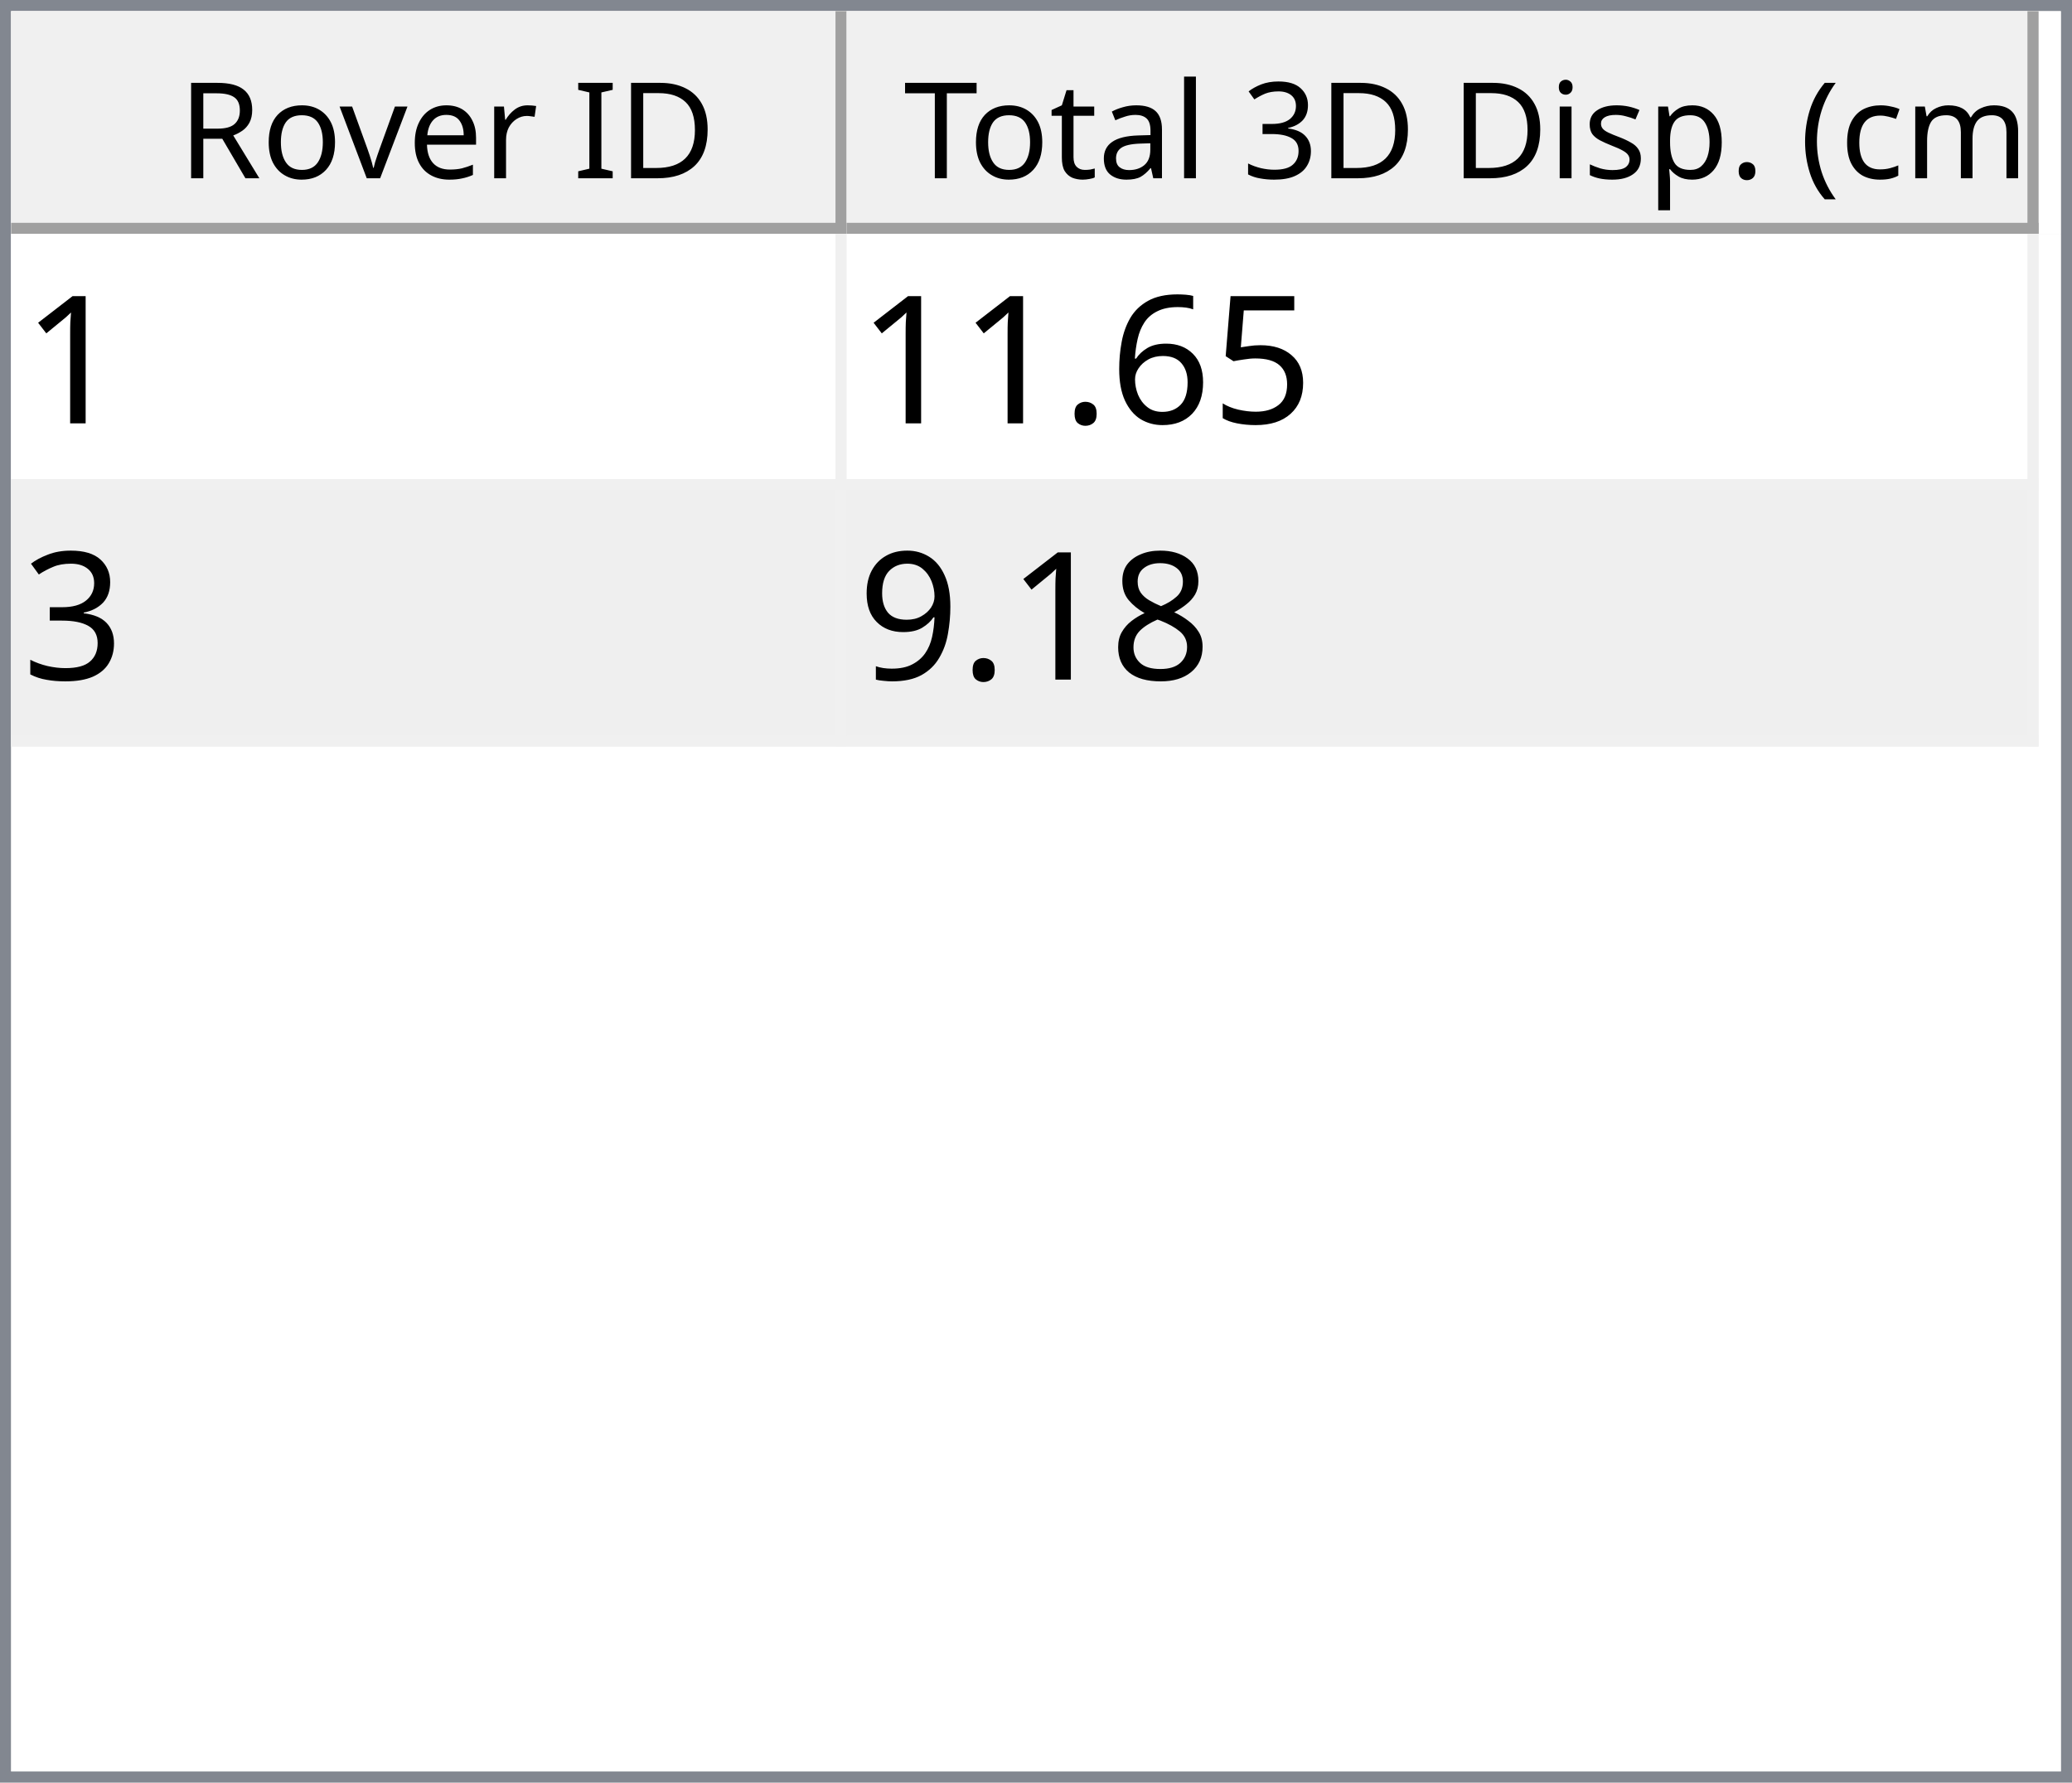
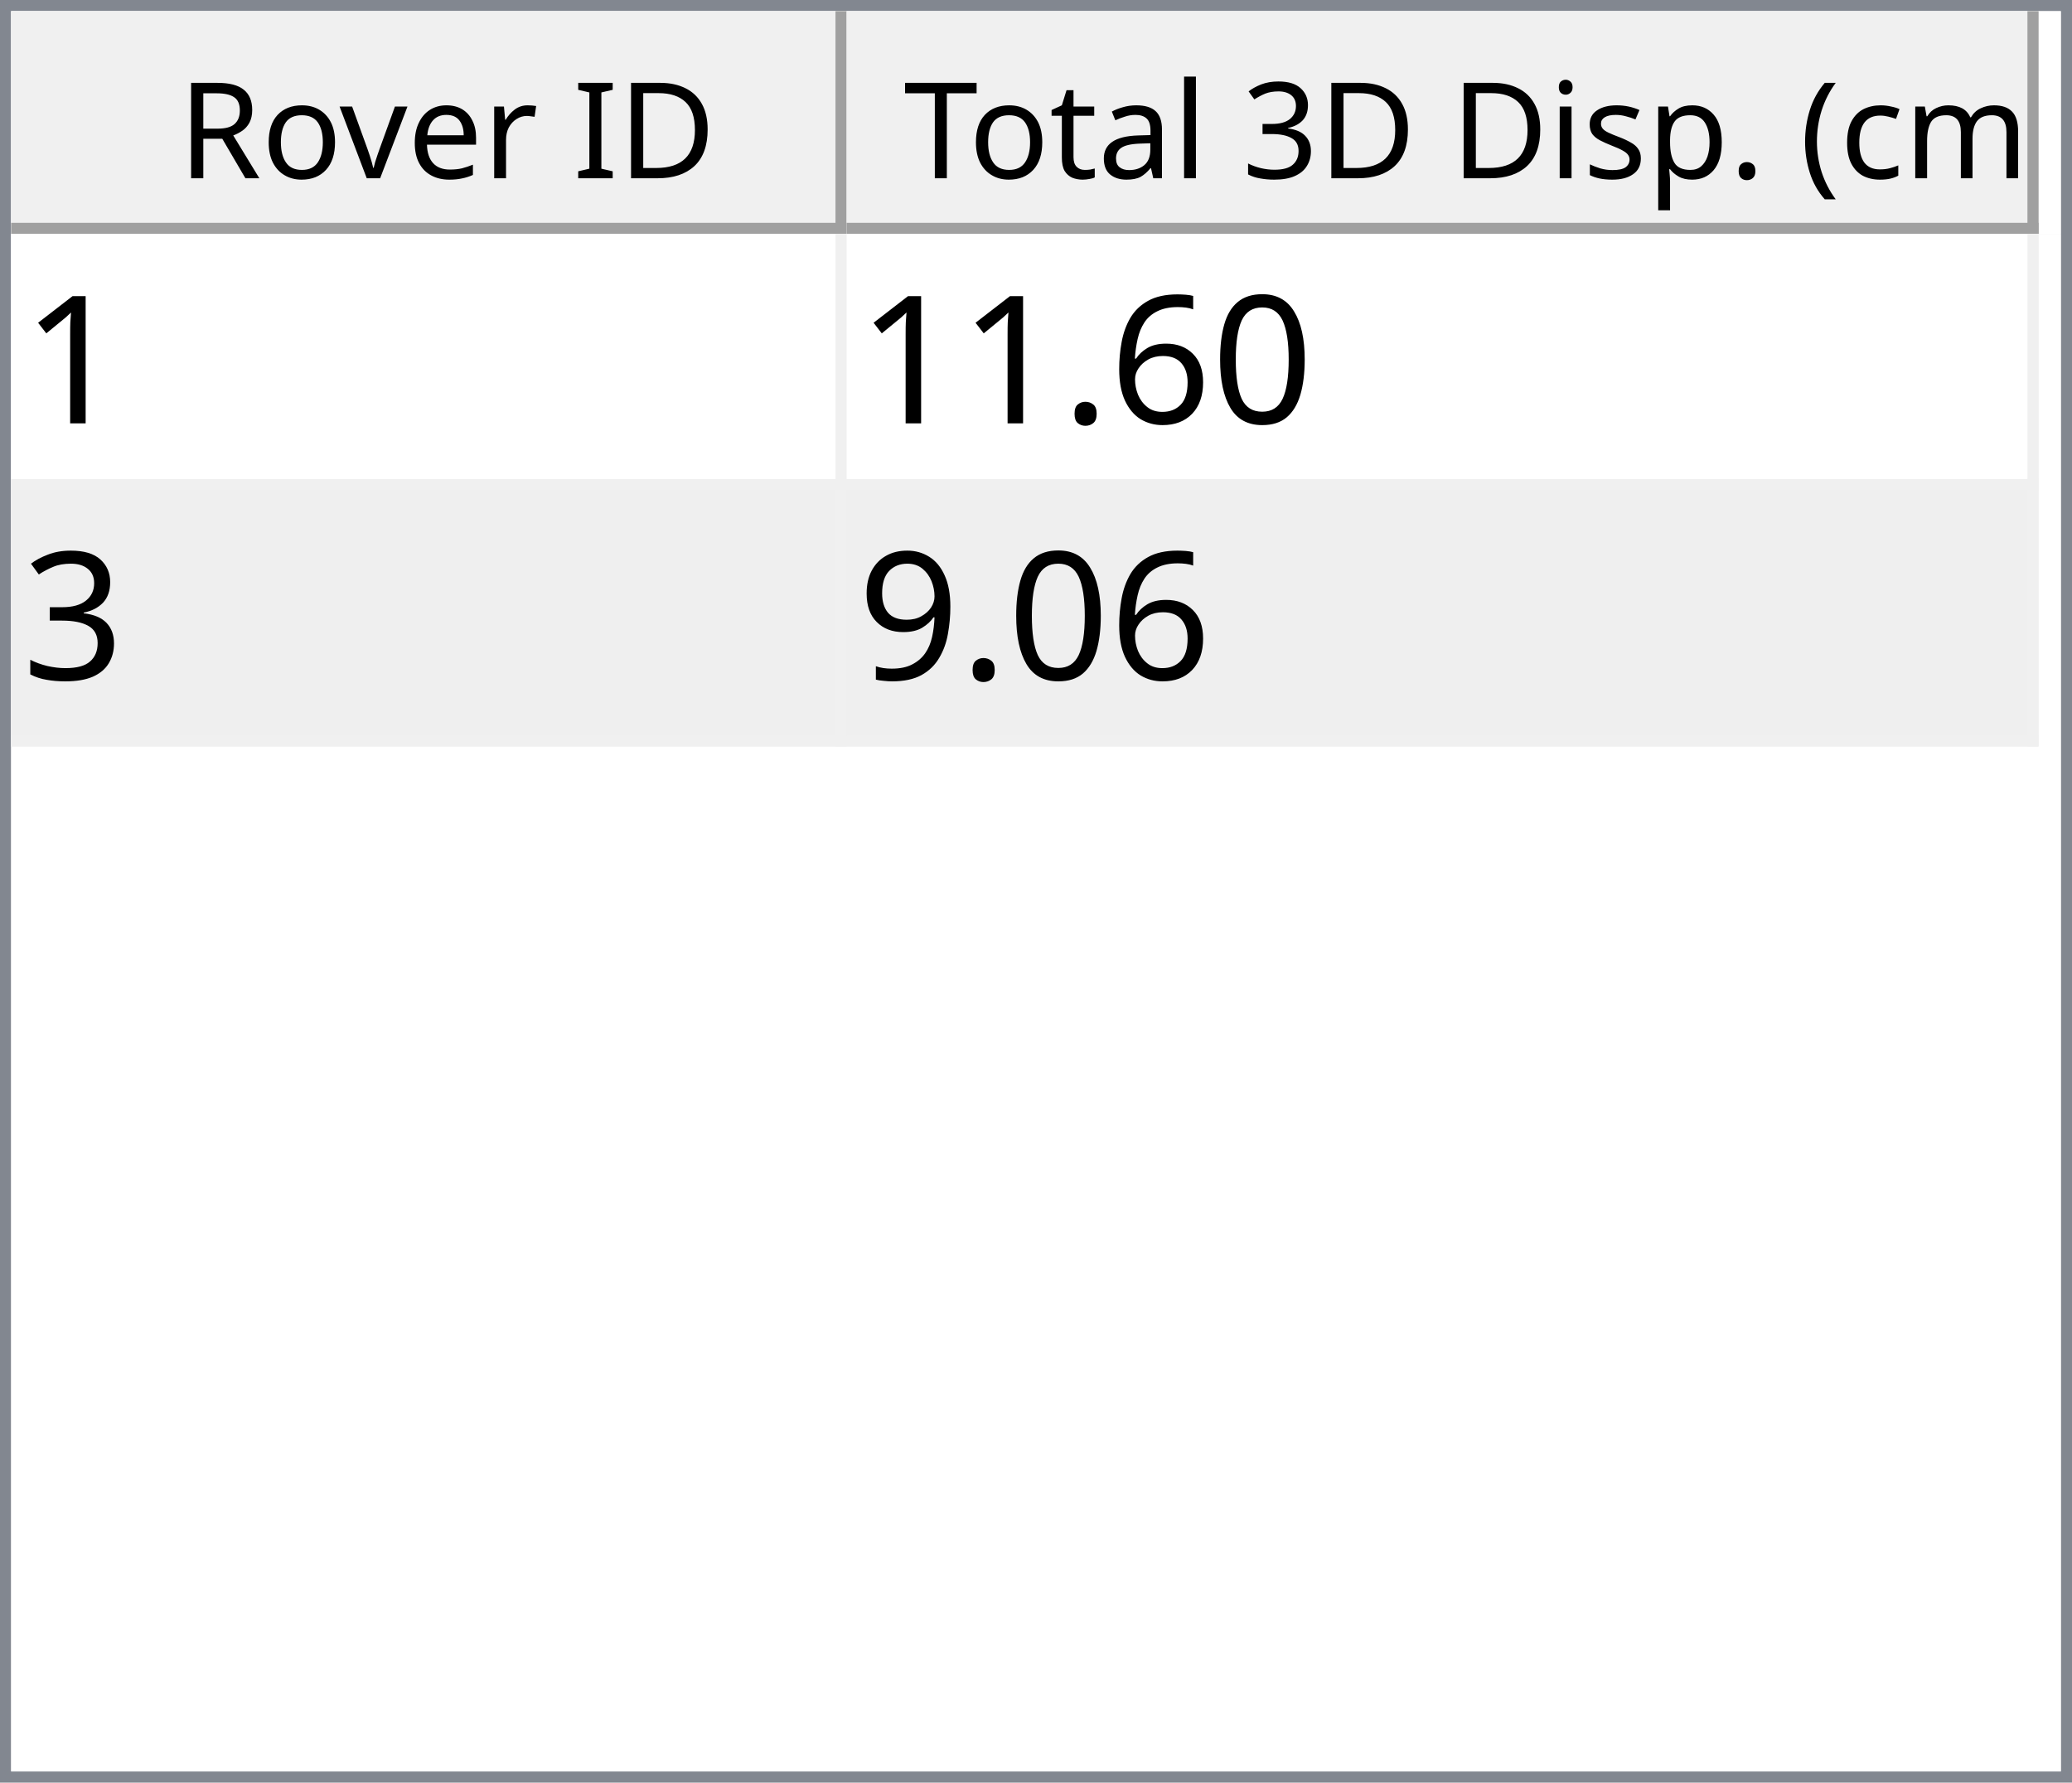
<svg xmlns="http://www.w3.org/2000/svg" style="fill-opacity:1; color-rendering:auto; color-interpolation:auto; text-rendering:auto; stroke:black; stroke-linecap:square; stroke-miterlimit:10; shape-rendering:auto; stroke-opacity:1; fill:black; stroke-dasharray:none; font-weight:normal; stroke-width:1; font-family:'Dialog'; font-style:normal; stroke-linejoin:miter; font-size:12px; stroke-dashoffset:0; image-rendering:auto;" width="186" height="160">
  <defs id="genericDefs" />
  <g>
    <defs id="defs1">
      <clipPath clipPathUnits="userSpaceOnUse" id="clipPath1">
        <path d="M0 0 L186 0 L186 160 L0 160 L0 0 Z" />
      </clipPath>
      <clipPath clipPathUnits="userSpaceOnUse" id="clipPath2">
        <path d="M0 0 L0 160 L186 160 L186 0 Z" />
      </clipPath>
      <clipPath clipPathUnits="userSpaceOnUse" id="clipPath3">
        <path d="M0 0 L0 20 L184 20 L184 0 Z" />
      </clipPath>
      <clipPath clipPathUnits="userSpaceOnUse" id="clipPath4">
        <path d="M0 0 L0 20 L75 20 L75 0 Z" />
      </clipPath>
      <clipPath clipPathUnits="userSpaceOnUse" id="clipPath5">
        <path d="M1 1 L1 19 L74 19 L74 1 Z" />
      </clipPath>
      <clipPath clipPathUnits="userSpaceOnUse" id="clipPath6">
        <path d="M0 0 L0 18 L73 18 L73 0 Z" />
      </clipPath>
      <clipPath clipPathUnits="userSpaceOnUse" id="clipPath7">
        <path d="M-0.5 -0.5 L-0.5 19.5 L74.5 19.5 L74.5 -0.5 Z" />
      </clipPath>
      <clipPath clipPathUnits="userSpaceOnUse" id="clipPath8">
        <path d="M0 0 L0 20 L107 20 L107 0 Z" />
      </clipPath>
      <clipPath clipPathUnits="userSpaceOnUse" id="clipPath9">
        <path d="M1 1 L1 19 L106 19 L106 1 Z" />
      </clipPath>
      <clipPath clipPathUnits="userSpaceOnUse" id="clipPath10">
        <path d="M0 0 L0 18 L105 18 L105 0 Z" />
      </clipPath>
      <clipPath clipPathUnits="userSpaceOnUse" id="clipPath11">
        <path d="M-0.5 -0.5 L-0.5 19.5 L106.5 19.5 L106.5 -0.5 Z" />
      </clipPath>
      <clipPath clipPathUnits="userSpaceOnUse" id="clipPath12">
        <path d="M0 0 L0 138 L184 138 L184 0 Z" />
      </clipPath>
      <clipPath clipPathUnits="userSpaceOnUse" id="clipPath13">
        <path d="M0 0 L0 46 L182 46 L182 0 Z" />
      </clipPath>
      <clipPath clipPathUnits="userSpaceOnUse" id="clipPath14">
        <path d="M-0.5 -0.5 L-0.5 45.5 L181.5 45.5 L181.5 -0.5 Z" />
      </clipPath>
      <clipPath clipPathUnits="userSpaceOnUse" id="clipPath15">
        <path d="M0 0 L0 22 L74 22 L74 0 Z" />
      </clipPath>
      <clipPath clipPathUnits="userSpaceOnUse" id="clipPath16">
        <path d="M0 0 L0 22 L106 22 L106 0 Z" />
      </clipPath>
      <font horiz-adv-x="64.551" id="font1">
        <font-face ascent="107.91" descent="25.098" units-per-em="100" style="font-style:normal; font-family:Segoe UI; font-weight:normal;" />
        <missing-glyph horiz-adv-x="64.551" d="M8.109 0 L8.109 68.266 L56.453 68.266 L56.453 0 L8.109 0 ZM15.328 7.234 L49.219 7.234 L49.219 61.031 L15.328 61.031 L15.328 7.234 Z" />
        <glyph unicode="D" horiz-adv-x="70.117" d="M9.188 0 L9.188 70.016 L28.516 70.016 Q65.531 70.016 65.531 35.891 Q65.531 19.672 55.25 9.836 Q44.969 0 27.734 0 L9.188 0 ZM17.391 62.594 L17.391 7.422 L27.828 7.422 Q41.609 7.422 49.273 14.797 Q56.938 22.172 56.938 35.688 Q56.938 62.594 28.328 62.594 L17.391 62.594 Z" />
        <glyph unicode="I" horiz-adv-x="26.611" d="M17.391 0 L9.188 0 L9.188 70.016 L17.391 70.016 L17.391 0 Z" />
        <glyph unicode=" " horiz-adv-x="27.393" d="" />
        <glyph unicode="r" horiz-adv-x="34.766" d="M34.188 41.891 Q32.078 43.5 28.125 43.5 Q23 43.5 19.555 38.672 Q16.109 33.844 16.109 25.484 L16.109 0 L8.109 0 L8.109 50 L16.109 50 L16.109 39.703 L16.312 39.703 Q18.016 44.969 21.531 47.922 Q25.047 50.875 29.391 50.875 Q32.516 50.875 34.188 50.203 L34.188 41.891 Z" />
        <glyph unicode="e" horiz-adv-x="52.295" d="M48.297 23 L12.984 23 Q13.188 14.656 17.484 10.109 Q21.781 5.562 29.297 5.562 Q37.75 5.562 44.828 11.141 L44.828 3.609 Q38.234 -1.172 27.391 -1.172 Q16.797 -1.172 10.742 5.641 Q4.688 12.453 4.688 24.812 Q4.688 36.469 11.305 43.82 Q17.922 51.172 27.734 51.172 Q37.547 51.172 42.922 44.828 Q48.297 38.484 48.297 27.203 L48.297 23 ZM40.094 29.781 Q40.047 36.719 36.75 40.578 Q33.453 44.438 27.594 44.438 Q21.922 44.438 17.969 40.383 Q14.016 36.328 13.094 29.781 L40.094 29.781 Z" />
        <glyph unicode="v" horiz-adv-x="47.9" d="M47.406 50 L27.484 0 L19.625 0 L0.688 50 L9.469 50 L22.172 13.672 Q23.578 9.672 23.922 6.688 L24.125 6.688 Q24.609 10.453 25.688 13.484 L38.969 50 L47.406 50 Z" />
        <glyph unicode="o" horiz-adv-x="58.594" d="M29 -1.172 Q17.922 -1.172 11.305 5.836 Q4.688 12.844 4.688 24.422 Q4.688 37.016 11.57 44.094 Q18.453 51.172 30.172 51.172 Q41.359 51.172 47.633 44.289 Q53.906 37.406 53.906 25.203 Q53.906 13.234 47.141 6.031 Q40.375 -1.172 29 -1.172 ZM29.594 44.438 Q21.875 44.438 17.383 39.188 Q12.891 33.938 12.891 24.703 Q12.891 15.828 17.43 10.695 Q21.969 5.562 29.594 5.562 Q37.359 5.562 41.531 10.594 Q45.703 15.625 45.703 24.906 Q45.703 34.281 41.531 39.359 Q37.359 44.438 29.594 44.438 Z" />
        <glyph unicode="R" horiz-adv-x="59.814" d="M59.375 0 L49.609 0 L37.891 19.625 Q36.281 22.359 34.766 24.289 Q33.25 26.219 31.664 27.438 Q30.078 28.656 28.25 29.219 Q26.422 29.781 24.125 29.781 L17.391 29.781 L17.391 0 L9.188 0 L9.188 70.016 L30.078 70.016 Q34.672 70.016 38.555 68.867 Q42.438 67.719 45.289 65.375 Q48.141 63.031 49.758 59.547 Q51.375 56.062 51.375 51.375 Q51.375 47.703 50.273 44.656 Q49.172 41.609 47.148 39.211 Q45.125 36.812 42.266 35.133 Q39.406 33.453 35.844 32.516 L35.844 32.328 Q37.594 31.547 38.891 30.547 Q40.188 29.547 41.359 28.18 Q42.531 26.812 43.68 25.078 Q44.828 23.344 46.234 21.047 L59.375 0 ZM17.391 62.594 L17.391 37.203 L28.516 37.203 Q31.594 37.203 34.203 38.133 Q36.812 39.062 38.719 40.797 Q40.625 42.531 41.703 45.047 Q42.781 47.562 42.781 50.688 Q42.781 56.297 39.141 59.445 Q35.5 62.594 28.609 62.594 L17.391 62.594 Z" />
        <glyph unicode=")" horiz-adv-x="30.176" d="M8.297 -15.922 L1.172 -15.922 Q16.406 2.344 16.406 26.812 Q16.406 51.469 1.078 70.016 L8.297 70.016 Q23.531 52.156 23.531 26.703 Q23.531 1.375 8.297 -15.922 Z" />
        <glyph unicode="m" horiz-adv-x="86.133" d="M79.109 0 L71.094 0 L71.094 28.719 Q71.094 37.016 68.531 40.727 Q65.969 44.438 59.906 44.438 Q54.781 44.438 51.195 39.75 Q47.609 35.062 47.609 28.516 L47.609 0 L39.594 0 L39.594 29.688 Q39.594 44.438 28.219 44.438 Q22.953 44.438 19.531 40.016 Q16.109 35.594 16.109 28.516 L16.109 0 L8.109 0 L8.109 50 L16.109 50 L16.109 42.094 L16.312 42.094 Q21.625 51.172 31.844 51.172 Q36.969 51.172 40.773 48.312 Q44.578 45.453 46 40.828 Q51.562 51.172 62.594 51.172 Q79.109 51.172 79.109 30.812 L79.109 0 Z" />
        <glyph unicode="c" horiz-adv-x="46.191" d="M42.188 2.297 Q36.422 -1.172 28.516 -1.172 Q17.828 -1.172 11.258 5.789 Q4.688 12.75 4.688 23.828 Q4.688 36.188 11.766 43.68 Q18.844 51.172 30.672 51.172 Q37.25 51.172 42.281 48.734 L42.281 40.531 Q36.719 44.438 30.375 44.438 Q22.703 44.438 17.797 38.945 Q12.891 33.453 12.891 24.516 Q12.891 15.719 17.508 10.641 Q22.125 5.562 29.891 5.562 Q36.422 5.562 42.188 9.906 L42.188 2.297 Z" />
        <glyph unicode="(" horiz-adv-x="30.176" d="M29.109 -15.922 L21.969 -15.922 Q6.844 1.375 6.844 26.703 Q6.844 52.156 21.969 70.016 L29.203 70.016 Q13.875 51.469 13.875 26.812 Q13.875 2.344 29.109 -15.922 Z" />
        <glyph unicode="." horiz-adv-x="21.68" d="M10.891 -1.078 Q8.641 -1.078 7.055 0.539 Q5.469 2.156 5.469 4.391 Q5.469 6.641 7.055 8.273 Q8.641 9.906 10.891 9.906 Q13.188 9.906 14.797 8.273 Q16.406 6.641 16.406 4.391 Q16.406 2.156 14.797 0.539 Q13.188 -1.078 10.891 -1.078 Z" />
        <glyph unicode="p" horiz-adv-x="58.789" d="M16.312 7.234 L16.109 7.234 L16.109 -23 L8.109 -23 L8.109 50 L16.109 50 L16.109 41.219 L16.312 41.219 Q22.219 51.172 33.594 51.172 Q43.266 51.172 48.688 44.461 Q54.109 37.75 54.109 26.469 Q54.109 13.922 48 6.375 Q41.891 -1.172 31.297 -1.172 Q21.578 -1.172 16.312 7.234 ZM16.109 27.391 L16.109 20.406 Q16.109 14.203 20.141 9.883 Q24.172 5.562 30.375 5.562 Q37.641 5.562 41.773 11.133 Q45.906 16.703 45.906 26.609 Q45.906 34.969 42.047 39.703 Q38.188 44.438 31.594 44.438 Q24.609 44.438 20.359 39.578 Q16.109 34.719 16.109 27.391 Z" />
        <glyph unicode="s" horiz-adv-x="42.432" d="M5.078 1.812 L5.078 10.406 Q11.625 5.562 19.484 5.562 Q30.031 5.562 30.031 12.594 Q30.031 14.594 29.125 15.992 Q28.219 17.391 26.68 18.461 Q25.141 19.531 23.07 20.383 Q21 21.234 18.609 22.172 Q15.281 23.484 12.766 24.828 Q10.25 26.172 8.57 27.859 Q6.891 29.547 6.031 31.695 Q5.172 33.844 5.172 36.719 Q5.172 40.234 6.789 42.945 Q8.406 45.656 11.086 47.484 Q13.766 49.312 17.211 50.242 Q20.656 51.172 24.312 51.172 Q30.812 51.172 35.938 48.922 L35.938 40.828 Q30.422 44.438 23.25 44.438 Q21 44.438 19.195 43.922 Q17.391 43.406 16.094 42.477 Q14.797 41.547 14.086 40.258 Q13.375 38.969 13.375 37.406 Q13.375 35.453 14.086 34.133 Q14.797 32.812 16.164 31.789 Q17.531 30.766 19.484 29.938 Q21.438 29.109 23.922 28.125 Q27.25 26.859 29.883 25.516 Q32.516 24.172 34.375 22.484 Q36.234 20.797 37.234 18.602 Q38.234 16.406 38.234 13.375 Q38.234 9.672 36.602 6.938 Q34.969 4.203 32.234 2.398 Q29.5 0.594 25.93 -0.289 Q22.359 -1.172 18.453 -1.172 Q10.75 -1.172 5.078 1.812 Z" />
        <glyph unicode="i" horiz-adv-x="24.219" d="M12.203 62.703 Q10.062 62.703 8.547 64.164 Q7.031 65.625 7.031 67.875 Q7.031 70.125 8.547 71.609 Q10.062 73.094 12.203 73.094 Q14.406 73.094 15.945 71.609 Q17.484 70.125 17.484 67.875 Q17.484 65.719 15.945 64.211 Q14.406 62.703 12.203 62.703 ZM16.109 0 L8.109 0 L8.109 50 L16.109 50 L16.109 0 Z" />
        <glyph unicode="3" horiz-adv-x="53.906" d="M46.531 19.828 Q46.531 15.094 44.75 11.211 Q42.969 7.328 39.719 4.57 Q36.469 1.812 31.93 0.297 Q27.391 -1.219 21.922 -1.219 Q11.922 -1.219 6 2.594 L6 11.188 Q13.094 5.609 22.219 5.609 Q25.875 5.609 28.828 6.539 Q31.781 7.469 33.906 9.227 Q36.031 10.984 37.18 13.477 Q38.328 15.969 38.328 19.094 Q38.328 32.812 18.797 32.812 L12.984 32.812 L12.984 39.594 L18.5 39.594 Q35.797 39.594 35.797 52.484 Q35.797 64.406 22.609 64.406 Q15.188 64.406 8.688 59.422 L8.688 67.188 Q15.375 71.188 24.609 71.188 Q29 71.188 32.57 69.969 Q36.141 68.75 38.68 66.555 Q41.219 64.359 42.609 61.281 Q44 58.203 44 54.5 Q44 40.672 30.031 36.719 L30.031 36.531 Q33.594 36.141 36.625 34.797 Q39.656 33.453 41.852 31.305 Q44.047 29.156 45.289 26.25 Q46.531 23.344 46.531 19.828 Z" />
        <glyph unicode="l" horiz-adv-x="24.219" d="M16.109 0 L8.109 0 L8.109 74.031 L16.109 74.031 L16.109 0 Z" />
        <glyph unicode="a" horiz-adv-x="50.879" d="M43.891 0 L35.891 0 L35.891 7.812 L35.688 7.812 Q30.469 -1.172 20.312 -1.172 Q12.844 -1.172 8.617 2.781 Q4.391 6.734 4.391 13.281 Q4.391 27.297 20.906 29.594 L35.891 31.688 Q35.891 44.438 25.594 44.438 Q16.547 44.438 9.281 38.281 L9.281 46.484 Q16.656 51.172 26.266 51.172 Q43.891 51.172 43.891 32.516 L43.891 0 ZM35.891 25.297 L23.828 23.641 Q18.266 22.859 15.43 20.875 Q12.594 18.891 12.594 13.875 Q12.594 10.203 15.211 7.883 Q17.828 5.562 22.172 5.562 Q28.125 5.562 32.008 9.742 Q35.891 13.922 35.891 20.312 L35.891 25.297 Z" />
        <glyph unicode="t" horiz-adv-x="33.887" d="M31.297 0.484 Q28.469 -1.078 23.828 -1.078 Q10.688 -1.078 10.688 13.578 L10.688 43.172 L2.094 43.172 L2.094 50 L10.688 50 L10.688 62.203 L18.703 64.797 L18.703 50 L31.297 50 L31.297 43.172 L18.703 43.172 L18.703 14.984 Q18.703 9.969 20.414 7.82 Q22.125 5.672 26.078 5.672 Q29.109 5.672 31.297 7.328 L31.297 0.484 Z" />
        <glyph unicode="T" horiz-adv-x="52.393" d="M50.594 62.594 L30.375 62.594 L30.375 0 L22.172 0 L22.172 62.594 L2 62.594 L2 70.016 L50.594 70.016 L50.594 62.594 Z" />
      </font>
      <font horiz-adv-x="75.0" id="font2">
        <font-face ascent="100.537" descent="21.973" units-per-em="100" style="font-style:normal; font-family:sans-serif; font-weight:normal;" />
        <missing-glyph horiz-adv-x="75.0" d="M12.5 0 L12.5 62.5 L62.5 62.5 L62.5 0 L12.5 0 ZM14.062 1.562 L60.938 1.562 L60.938 60.938 L14.062 60.938 L14.062 1.562 Z" />
        <glyph unicode="1" horiz-adv-x="55.615" d="M37.25 0 L28.469 0 L28.469 56 Q25.297 52.984 20.141 49.953 Q14.984 46.922 10.891 45.406 L10.891 53.906 Q18.266 57.375 23.781 62.305 Q29.297 67.234 31.594 71.875 L37.25 71.875 L37.25 0 Z" />
-         <glyph unicode="5" horiz-adv-x="55.615" d="M4.156 18.75 L13.375 19.531 Q14.406 12.797 18.141 9.398 Q21.875 6 27.156 6 Q33.5 6 37.891 10.789 Q42.281 15.578 42.281 23.484 Q42.281 31 38.062 35.352 Q33.844 39.703 27 39.703 Q22.75 39.703 19.336 37.773 Q15.922 35.844 13.969 32.766 L5.719 33.844 L12.641 70.609 L48.25 70.609 L48.25 62.203 L19.672 62.203 L15.828 42.969 Q22.266 47.469 29.344 47.469 Q38.719 47.469 45.164 40.969 Q51.609 34.469 51.609 24.266 Q51.609 14.547 45.953 7.469 Q39.062 -1.219 27.156 -1.219 Q17.391 -1.219 11.211 4.25 Q5.031 9.719 4.156 18.75 Z" />
+         <glyph unicode="0" horiz-adv-x="55.615" d="M4.156 35.297 Q4.156 48 6.766 55.742 Q9.375 63.484 14.523 67.68 Q19.672 71.875 27.484 71.875 Q33.25 71.875 37.594 69.555 Q41.938 67.234 44.773 62.867 Q47.609 58.5 49.219 52.227 Q50.828 45.953 50.828 35.297 Q50.828 22.703 48.242 14.969 Q45.656 7.234 40.508 3.008 Q35.359 -1.219 27.484 -1.219 Q17.141 -1.219 11.234 6.203 Q4.156 15.141 4.156 35.297 ZM13.188 35.297 Q13.188 17.672 17.312 11.836 Q21.438 6 27.484 6 Q33.547 6 37.672 11.859 Q41.797 17.719 41.797 35.297 Q41.797 52.984 37.672 58.789 Q33.547 64.594 27.391 64.594 Q21.344 64.594 17.719 59.469 Q13.188 52.938 13.188 35.297 Z" />
        <glyph unicode="6" horiz-adv-x="55.615" d="M49.75 54.047 L41.016 53.375 Q39.844 58.547 37.703 60.891 Q34.125 64.656 28.906 64.656 Q24.703 64.656 21.531 62.312 Q17.391 59.281 14.992 53.469 Q12.594 47.656 12.5 36.922 Q15.672 41.75 20.266 44.094 Q24.859 46.438 29.891 46.438 Q38.672 46.438 44.852 39.969 Q51.031 33.5 51.031 23.25 Q51.031 16.5 48.125 10.719 Q45.219 4.938 40.141 1.859 Q35.062 -1.219 28.609 -1.219 Q17.625 -1.219 10.695 6.859 Q3.766 14.938 3.766 33.5 Q3.766 54.25 11.422 63.672 Q18.109 71.875 29.438 71.875 Q37.891 71.875 43.289 67.141 Q48.688 62.406 49.75 54.047 ZM13.875 23.188 Q13.875 18.656 15.797 14.508 Q17.719 10.359 21.188 8.18 Q24.656 6 28.469 6 Q34.031 6 38.039 10.492 Q42.047 14.984 42.047 22.703 Q42.047 30.125 38.086 34.398 Q34.125 38.672 28.125 38.672 Q22.172 38.672 18.023 34.398 Q13.875 30.125 13.875 23.188 Z" />
        <glyph unicode="." horiz-adv-x="27.783" d="M9.078 0 L9.078 10.016 L19.094 10.016 L19.094 0 L9.078 0 Z" />
        <glyph unicode="3" horiz-adv-x="55.615" d="M4.203 18.891 L12.984 20.062 Q14.5 12.594 18.141 9.297 Q21.781 6 27 6 Q33.203 6 37.477 10.297 Q41.75 14.594 41.75 20.953 Q41.75 27 37.797 30.93 Q33.844 34.859 27.734 34.859 Q25.25 34.859 21.531 33.891 L22.516 41.609 Q23.391 41.5 23.922 41.5 Q29.547 41.5 34.039 44.43 Q38.531 47.359 38.531 53.469 Q38.531 58.297 35.258 61.477 Q31.984 64.656 26.812 64.656 Q21.688 64.656 18.266 61.43 Q14.844 58.203 13.875 51.766 L5.078 53.328 Q6.688 62.156 12.398 67.016 Q18.109 71.875 26.609 71.875 Q32.469 71.875 37.398 69.359 Q42.328 66.844 44.945 62.5 Q47.562 58.156 47.562 53.266 Q47.562 48.641 45.07 44.828 Q42.578 41.016 37.703 38.766 Q44.047 37.312 47.562 32.695 Q51.078 28.078 51.078 21.141 Q51.078 11.766 44.242 5.25 Q37.406 -1.266 26.953 -1.266 Q17.531 -1.266 11.305 4.352 Q5.078 9.969 4.203 18.891 Z" />
-         <glyph unicode="8" horiz-adv-x="55.615" d="M17.672 38.812 Q12.203 40.828 9.57 44.539 Q6.938 48.25 6.938 53.422 Q6.938 61.234 12.555 66.555 Q18.172 71.875 27.484 71.875 Q36.859 71.875 42.578 66.43 Q48.297 60.984 48.297 53.172 Q48.297 48.188 45.68 44.508 Q43.062 40.828 37.75 38.812 Q44.344 36.672 47.781 31.883 Q51.219 27.094 51.219 20.453 Q51.219 11.281 44.727 5.031 Q38.234 -1.219 27.641 -1.219 Q17.047 -1.219 10.547 5.055 Q4.047 11.328 4.047 20.703 Q4.047 27.688 7.594 32.398 Q11.141 37.109 17.672 38.812 ZM15.922 53.719 Q15.922 48.641 19.195 45.414 Q22.469 42.188 27.688 42.188 Q32.766 42.188 36.016 45.383 Q39.266 48.578 39.266 53.219 Q39.266 58.062 35.914 61.359 Q32.562 64.656 27.594 64.656 Q22.562 64.656 19.242 61.43 Q15.922 58.203 15.922 53.719 ZM13.094 20.656 Q13.094 16.891 14.875 13.375 Q16.656 9.859 20.172 7.93 Q23.688 6 27.734 6 Q34.031 6 38.133 10.055 Q42.234 14.109 42.234 20.359 Q42.234 26.703 38.016 30.859 Q33.797 35.016 27.438 35.016 Q21.234 35.016 17.164 30.914 Q13.094 26.812 13.094 20.656 Z" />
        <glyph unicode="9" horiz-adv-x="55.615" d="M5.469 16.547 L13.922 17.328 Q14.984 11.375 18.016 8.688 Q21.047 6 25.781 6 Q29.828 6 32.883 7.859 Q35.938 9.719 37.891 12.82 Q39.844 15.922 41.164 21.195 Q42.484 26.469 42.484 31.938 Q42.484 32.516 42.438 33.688 Q39.797 29.5 35.234 26.883 Q30.672 24.266 25.344 24.266 Q16.453 24.266 10.305 30.711 Q4.156 37.156 4.156 47.703 Q4.156 58.594 10.578 65.234 Q17 71.875 26.656 71.875 Q33.641 71.875 39.43 68.117 Q45.219 64.359 48.219 57.398 Q51.219 50.438 51.219 37.25 Q51.219 23.531 48.242 15.406 Q45.266 7.281 39.383 3.031 Q33.5 -1.219 25.594 -1.219 Q17.188 -1.219 11.867 3.445 Q6.547 8.109 5.469 16.547 ZM41.453 48.141 Q41.453 55.719 37.43 60.156 Q33.406 64.594 27.734 64.594 Q21.875 64.594 17.531 59.812 Q13.188 55.031 13.188 47.406 Q13.188 40.578 17.312 36.305 Q21.438 32.031 27.484 32.031 Q33.594 32.031 37.523 36.305 Q41.453 40.578 41.453 48.141 Z" />
      </font>
    </defs>
    <g style="fill:white; stroke:white;">
      <rect x="0" y="0" width="186" style="clip-path:url(#clipPath1); stroke:none;" height="160" />
    </g>
    <g style="fill:white; text-rendering:optimizeSpeed; color-rendering:optimizeSpeed; image-rendering:optimizeSpeed; shape-rendering:crispEdges; stroke:white; color-interpolation:sRGB;">
      <rect x="0" width="186" height="160" y="0" style="stroke:none;" />
      <path style="stroke:none;" d="M0 160 L186 160 L186 0 L0 0 Z" />
    </g>
    <g style="fill:rgb(240,240,240); font-family:'Segoe UI'; stroke:rgb(240,240,240);">
      <rect x="0" y="0" width="186" style="clip-path:url(#clipPath2); stroke:none;" height="160" />
    </g>
    <g style="fill:rgb(130,135,144); font-family:'Segoe UI'; stroke:rgb(130,135,144);">
      <path d="M0 0 L186 0 L186 160 L0 160 L0 0 ZM1 1 L185 1 L185 159 L1 159 L1 1 Z" style="fill-rule:evenodd; clip-path:url(#clipPath2); stroke:none;" />
    </g>
    <g style="fill:white; font-family:'Segoe UI'; stroke:white;" transform="translate(1,1)">
      <rect x="0" y="0" width="184" style="clip-path:url(#clipPath3); stroke:none;" height="20" />
    </g>
    <g style="fill:rgb(240,240,240); font-family:'Segoe UI'; stroke:rgb(240,240,240);" transform="translate(1,1)">
      <rect x="0" y="0" width="75" style="clip-path:url(#clipPath4); stroke:none;" height="20" />
    </g>
    <g style="font-family:'Segoe UI';" transform="translate(2,2)">
      <text x="14" xml:space="preserve" y="14" style="clip-path:url(#clipPath6); stroke:none;">Rover ID</text>
    </g>
    <g style="fill:rgb(160,160,160); font-family:'Segoe UI'; stroke:rgb(160,160,160); stroke-linejoin:bevel;" transform="translate(1.5,1.5)">
      <line x1="74" x2="74" y1="0" style="fill:none; clip-path:url(#clipPath7);" y2="19" />
    </g>
    <g style="fill:rgb(160,160,160); font-family:'Segoe UI'; stroke:rgb(160,160,160); stroke-linejoin:bevel;" transform="matrix(1,0,0,1,1,1) translate(0.5,0.5)">
      <line x1="0" x2="74" y1="19" style="fill:none; clip-path:url(#clipPath7);" y2="19" />
    </g>
    <g style="fill:rgb(240,240,240); font-family:'Segoe UI'; stroke:rgb(240,240,240);" transform="translate(76,1)">
      <rect x="0" y="0" width="107" style="clip-path:url(#clipPath8); stroke:none;" height="20" />
    </g>
    <g style="font-family:'Segoe UI';" transform="translate(77,2)">
      <text x="1" xml:space="preserve" y="14" style="clip-path:url(#clipPath10); stroke:none;"> Total 3D Disp. (cm)</text>
    </g>
    <g style="fill:rgb(160,160,160); font-family:'Segoe UI'; stroke:rgb(160,160,160); stroke-linejoin:bevel;" transform="translate(76.5,1.5)">
      <line x1="106" x2="106" y1="0" style="fill:none; clip-path:url(#clipPath11);" y2="19" />
    </g>
    <g style="fill:rgb(160,160,160); font-family:'Segoe UI'; stroke:rgb(160,160,160); stroke-linejoin:bevel;" transform="matrix(1,0,0,1,76,1) translate(0.5,0.5)">
      <line x1="0" x2="106" y1="19" style="fill:none; clip-path:url(#clipPath11);" y2="19" />
    </g>
    <g style="fill:white; font-family:'Segoe UI'; stroke:white;" transform="translate(1,21)">
      <rect x="0" y="0" width="184" style="clip-path:url(#clipPath12); stroke:none;" height="138" />
    </g>
    <g style="fill:rgb(240,240,240); font-size:16px; font-family:sans-serif; stroke:rgb(240,240,240);" transform="translate(1,21)">
      <rect x="0" y="0" width="182" style="clip-path:url(#clipPath13); stroke:none;" height="46" />
      <line transform="translate(0.5,0.5)" x1="0" x2="181" y1="22" style="clip-path:url(#clipPath14); fill:none; stroke-linejoin:bevel;" y2="22" />
    </g>
    <g transform="matrix(1,0,0,1,1,21) translate(0.5,0.5)" style="fill:rgb(240,240,240); font-size:16px; font-family:sans-serif; stroke:rgb(240,240,240); stroke-linejoin:bevel;">
      <line x1="0" x2="181" y1="45" style="fill:none; clip-path:url(#clipPath14);" y2="45" />
    </g>
    <g transform="matrix(1,0,0,1,1,21) translate(0.5,0.5)" style="fill:rgb(240,240,240); font-size:16px; font-family:sans-serif; stroke:rgb(240,240,240); stroke-linejoin:bevel;">
      <line x1="74" x2="74" y1="0" style="fill:none; clip-path:url(#clipPath14);" y2="45" />
    </g>
    <g transform="matrix(1,0,0,1,1,21) translate(0.5,0.5)" style="fill:rgb(240,240,240); font-size:16px; font-family:sans-serif; stroke:rgb(240,240,240); stroke-linejoin:bevel;">
      <line x1="181" x2="181" y1="0" style="fill:none; clip-path:url(#clipPath14);" y2="45" />
    </g>
    <g style="fill:white; font-size:16px; font-family:sans-serif; stroke:white;" transform="matrix(1,0,0,1,1,21)">
      <rect x="0" y="0" width="74" style="clip-path:url(#clipPath15); stroke:none;" height="22" />
      <text x="1" y="17" style="fill:black; clip-path:url(#clipPath15); stroke:none;" xml:space="preserve">1</text>
    </g>
    <g style="fill:white; font-size:16px; font-family:sans-serif; stroke:white;" transform="matrix(1,0,0,1,1,21) translate(75,0)">
      <rect x="0" y="0" width="106" style="clip-path:url(#clipPath16); stroke:none;" height="22" />
-       <text x="1" y="17" style="fill:black; clip-path:url(#clipPath16); stroke:none;" xml:space="preserve">11.65</text>
+       <text x="1" y="17" style="fill:black; clip-path:url(#clipPath16); stroke:none;" xml:space="preserve">11.60</text>
    </g>
    <g style="fill:rgb(239,239,239); font-size:16px; font-family:sans-serif; stroke:rgb(239,239,239);" transform="matrix(1,0,0,1,1,21) translate(0,23)">
      <rect x="0" y="0" width="74" style="clip-path:url(#clipPath15); stroke:none;" height="22" />
      <text x="1" y="17" style="fill:black; clip-path:url(#clipPath15); stroke:none;" xml:space="preserve">3</text>
    </g>
    <g style="fill:rgb(239,239,239); font-size:16px; font-family:sans-serif; stroke:rgb(239,239,239);" transform="matrix(1,0,0,1,1,21) translate(75,23)">
      <rect x="0" y="0" width="106" style="clip-path:url(#clipPath16); stroke:none;" height="22" />
-       <text x="1" y="17" style="fill:black; clip-path:url(#clipPath16); stroke:none;" xml:space="preserve">9.18</text>
+       <text x="1" y="17" style="fill:black; clip-path:url(#clipPath16); stroke:none;" xml:space="preserve">9.06</text>
    </g>
  </g>
</svg>
